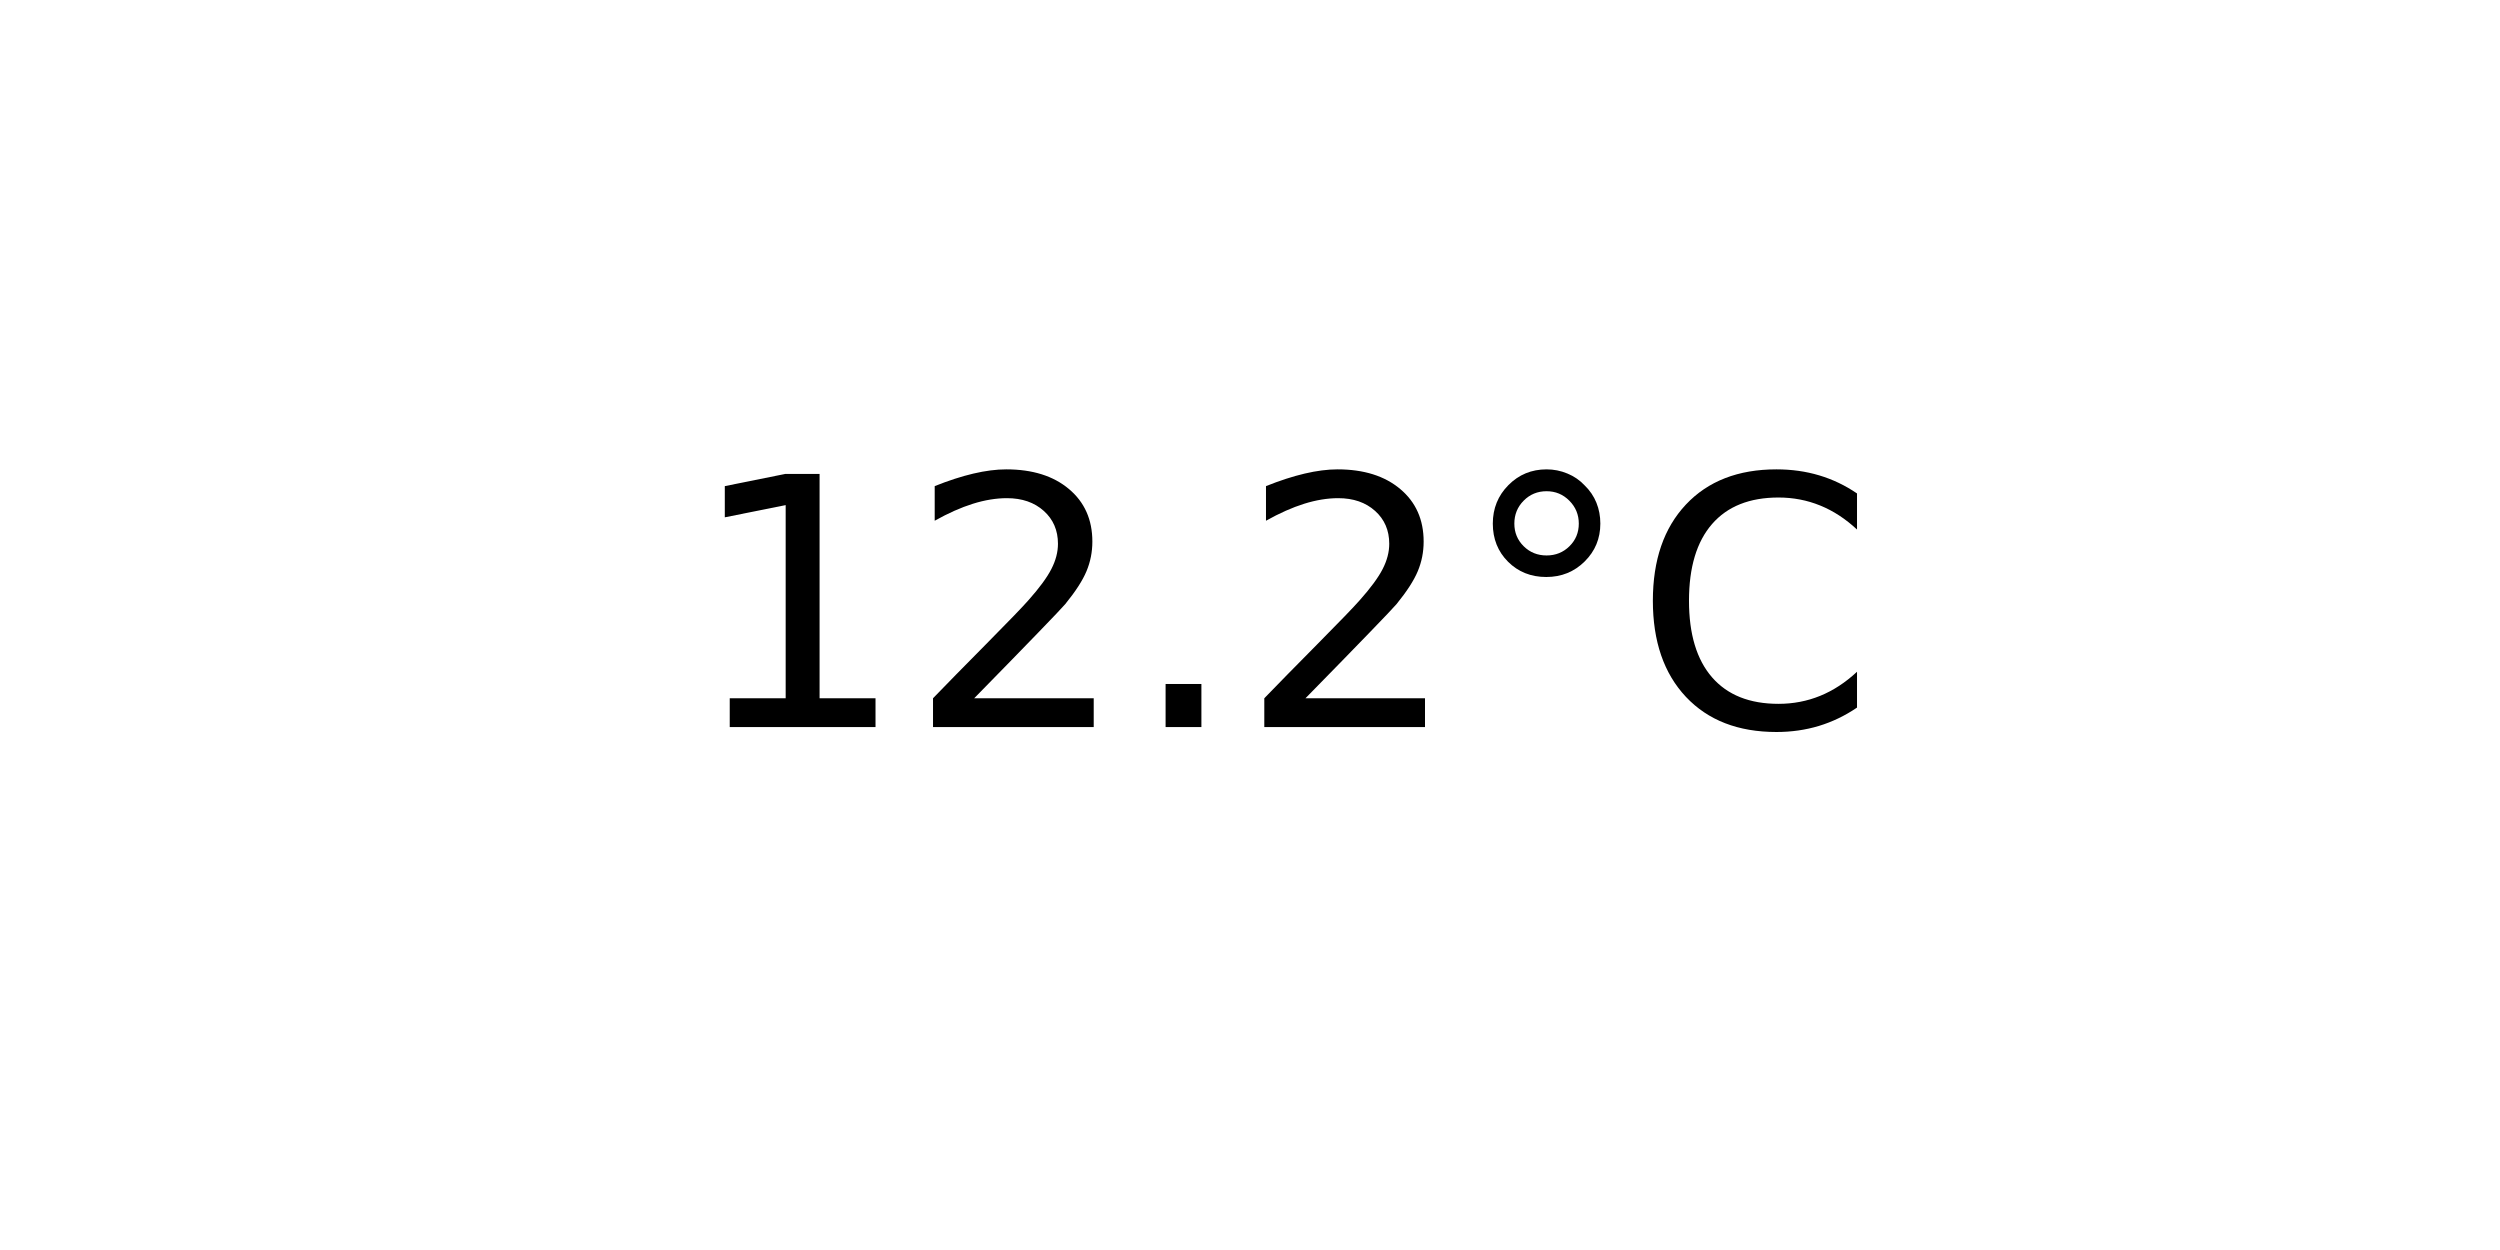
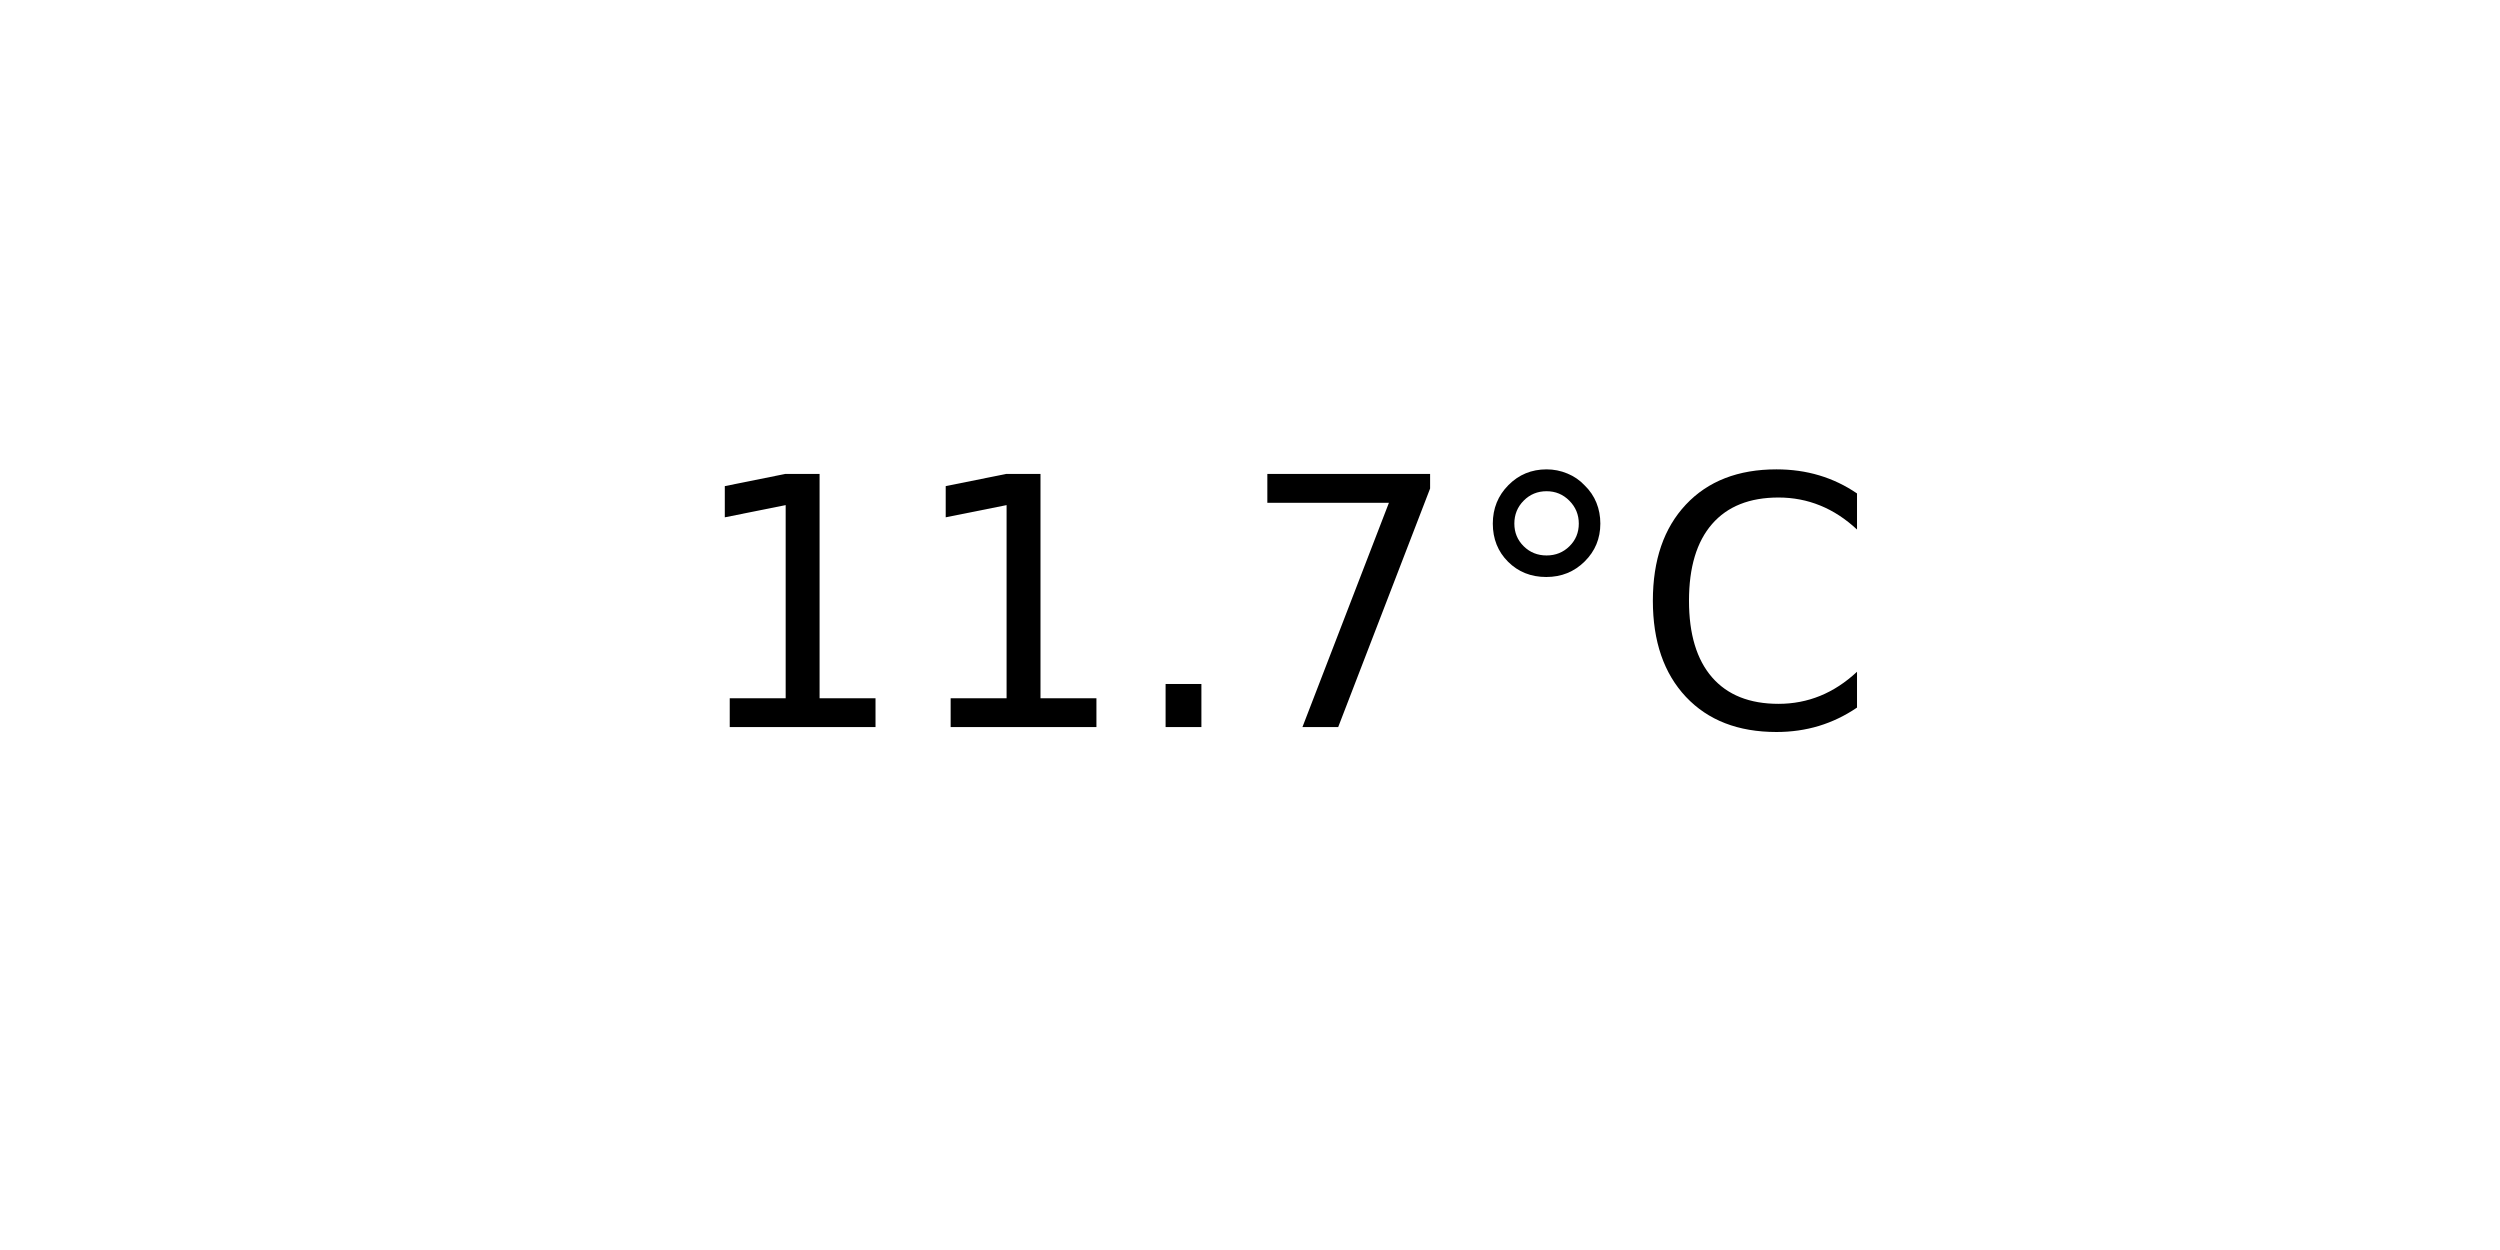
<svg xmlns="http://www.w3.org/2000/svg" xmlns:xlink="http://www.w3.org/1999/xlink" width="72pt" height="36pt" viewBox="0 0 72 36" version="1.1">
  <defs>
    <style type="text/css">*{stroke-linejoin: round; stroke-linecap: butt}</style>
  </defs>
  <g id="figure_1">
    <g id="axes_1">
      <g id="text_1">
        <g transform="translate(19.77578 20.93937) scale(0.1 -0.1)">
          <defs>
            <path id="DejaVuSans-31" d="M 794 531  L 1825 531  L 1825 4091  L 703 3866  L 703 4441  L 1819 4666  L 2450 4666  L 2450 531  L 3481 531  L 3481 0  L 794 0  L 794 531  z " transform="scale(0.015625)" />
-             <path id="DejaVuSans-32" d="M 1228 531  L 3431 531  L 3431 0  L 469 0  L 469 531  Q 828 903 1448 1529  Q 2069 2156 2228 2338  Q 2531 2678 2651 2914  Q 2772 3150 2772 3378  Q 2772 3750 2511 3984  Q 2250 4219 1831 4219  Q 1534 4219 1204 4116  Q 875 4013 500 3803  L 500 4441  Q 881 4594 1212 4672  Q 1544 4750 1819 4750  Q 2544 4750 2975 4387  Q 3406 4025 3406 3419  Q 3406 3131 3298 2873  Q 3191 2616 2906 2266  Q 2828 2175 2409 1742  Q 1991 1309 1228 531  z " transform="scale(0.015625)" />
            <path id="DejaVuSans-2e" d="M 684 794  L 1344 794  L 1344 0  L 684 0  L 684 794  z " transform="scale(0.015625)" />
+             <path id="DejaVuSans-37" d="M 525 4666  L 3525 4666  L 3525 4397  L 1831 0  L 1172 0  L 2766 4134  L 525 4134  L 525 4666  z " transform="scale(0.015625)" />
            <path id="DejaVuSans-b0" d="M 1600 4347  Q 1350 4347 1178 4173  Q 1006 4000 1006 3750  Q 1006 3503 1178 3333  Q 1350 3163 1600 3163  Q 1850 3163 2022 3333  Q 2194 3503 2194 3750  Q 2194 3997 2020 4172  Q 1847 4347 1600 4347  z M 1600 4750  Q 1800 4750 1984 4673  Q 2169 4597 2303 4453  Q 2447 4313 2519 4134  Q 2591 3956 2591 3750  Q 2591 3338 2302 3052  Q 2013 2766 1594 2766  Q 1172 2766 890 3047  Q 609 3328 609 3750  Q 609 4169 896 4459  Q 1184 4750 1600 4750  z " transform="scale(0.015625)" />
            <path id="DejaVuSans-43" d="M 4122 4306  L 4122 3641  Q 3803 3938 3442 4084  Q 3081 4231 2675 4231  Q 1875 4231 1450 3742  Q 1025 3253 1025 2328  Q 1025 1406 1450 917  Q 1875 428 2675 428  Q 3081 428 3442 575  Q 3803 722 4122 1019  L 4122 359  Q 3791 134 3420 21  Q 3050 -91 2638 -91  Q 1578 -91 968 557  Q 359 1206 359 2328  Q 359 3453 968 4101  Q 1578 4750 2638 4750  Q 3056 4750 3426 4639  Q 3797 4528 4122 4306  z " transform="scale(0.015625)" />
          </defs>
          <use xlink:href="#DejaVuSans-31" />
-           <use xlink:href="#DejaVuSans-32" x="63.623" />
+           <use xlink:href="#DejaVuSans-31" x="63.623" />
          <use xlink:href="#DejaVuSans-2e" x="127.246" />
-           <use xlink:href="#DejaVuSans-32" x="159.033" />
+           <use xlink:href="#DejaVuSans-37" x="159.033" />
          <use xlink:href="#DejaVuSans-b0" x="222.656" />
          <use xlink:href="#DejaVuSans-43" x="272.656" />
        </g>
      </g>
    </g>
  </g>
</svg>
